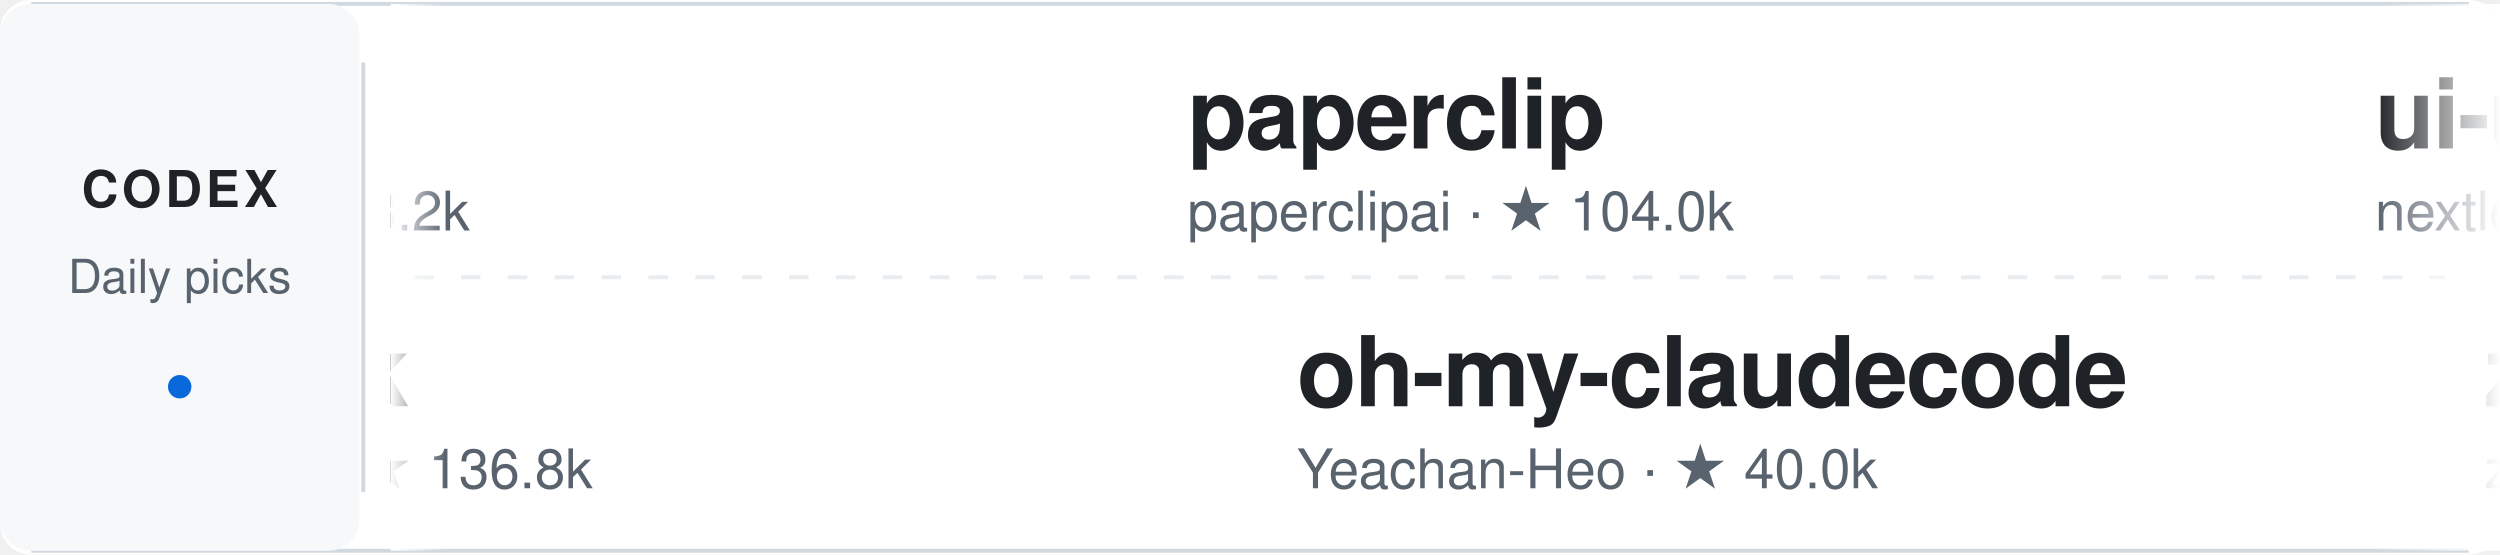
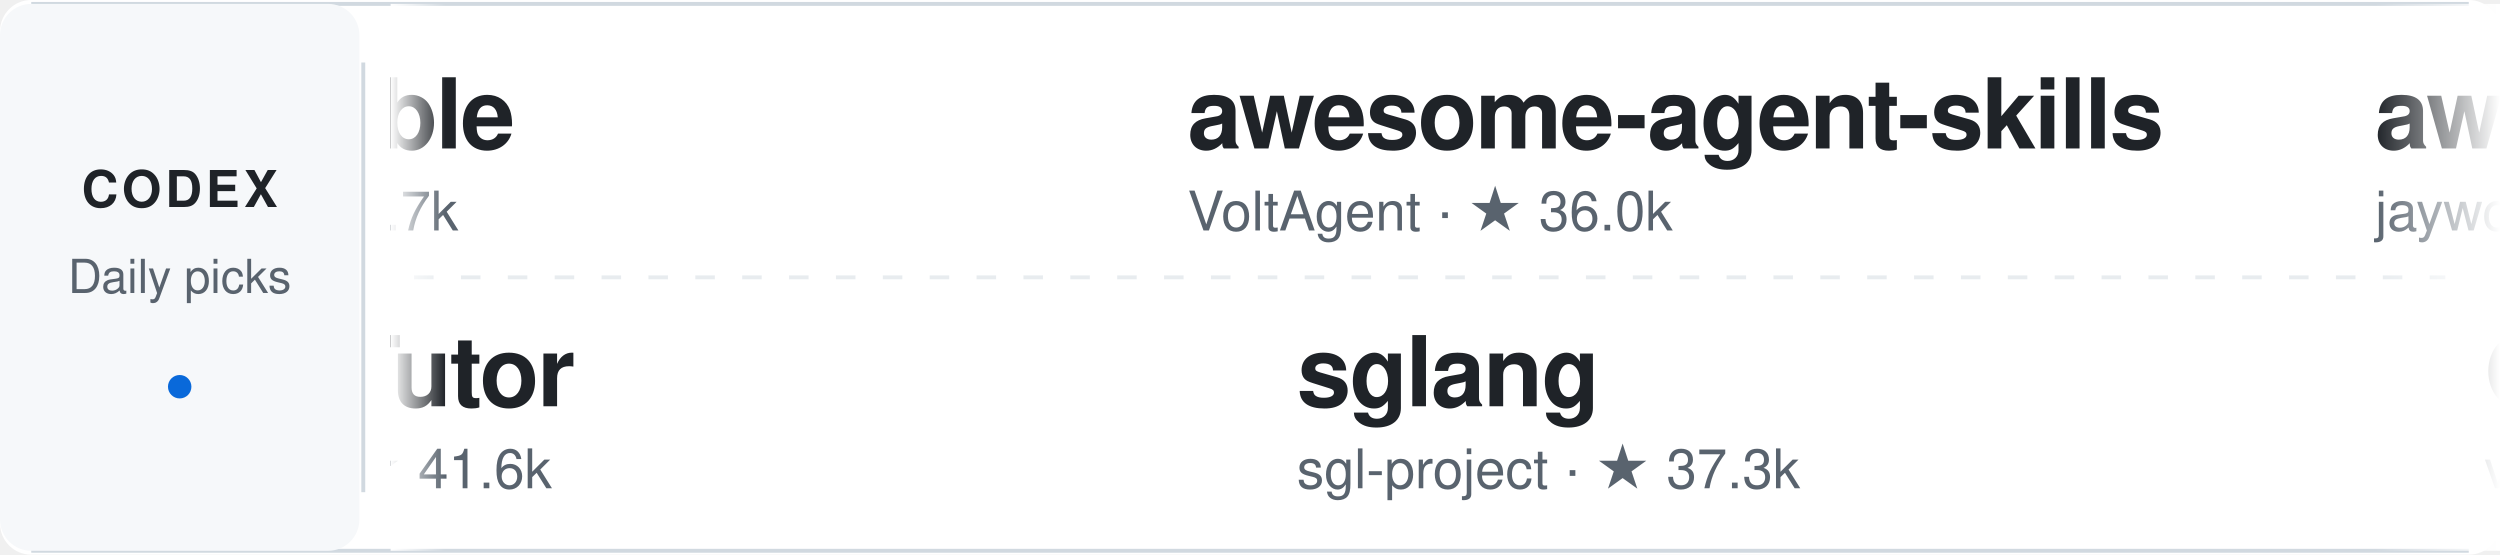
<svg xmlns="http://www.w3.org/2000/svg" width="640" height="142" viewBox="0 0 640 142" role="img" aria-label="Daily Codex Picks">
  <style>
    text { font-family: -apple-system, BlinkMacSystemFont, "Segoe UI", Helvetica, Arial, sans-serif; }
    .project:hover text:first-of-type { fill: #0969da; }
    .static-card { display: none; }
    @media (prefers-reduced-motion: reduce) {
      .ticker-track { display: none; }
      .static-card { display: inline; }
    }
  </style>
  <defs>
    <linearGradient id="fadeEdgeLeft" x1="0" x2="1" y1="0" y2="0">
      <stop offset="0%" stop-color="#ffffff" stop-opacity="1" />
      <stop offset="100%" stop-color="#ffffff" stop-opacity="0" />
    </linearGradient>
    <linearGradient id="fadeEdgeRight" x1="0" x2="1" y1="0" y2="0">
      <stop offset="0%" stop-color="#ffffff" stop-opacity="0" />
      <stop offset="100%" stop-color="#ffffff" stop-opacity="1" />
    </linearGradient>
    <clipPath id="viewportClip">
      <rect x="100" y="0" width="540" height="142" />
    </clipPath>
  </defs>
  <rect width="640" height="142" rx="8" fill="#ffffff" />
  <path d="M8 1 H632 M8 141 H632" stroke="#d1d9e0" />
  <rect x="0" y="1" width="92" height="140" rx="8" fill="#f6f8fa" />
  <text x="46" y="53" fill="#1f2328" font-size="13" font-weight="700" text-anchor="middle" letter-spacing="1">CODEX</text>
  <text x="46" y="75" fill="#59636e" font-size="12" text-anchor="middle">Daily picks</text>
  <circle cx="46" cy="99" r="3" fill="#0969da" />
  <path d="M93 16 V126" stroke="#d1d9e0" />
  <path d="M106 71 H626" stroke="#d1d9e0" stroke-dasharray="5 7" opacity="0.5" />
  <g clip-path="url(#viewportClip)">
    <g class="static-card" transform="translate(114, 0)">
-       <a href="https://github.com/unslothai/unsloth" target="_blank">
+       <a href="https://github.com/pbakaus/impeccable" target="_blank">
        <g transform="translate(0, 12)" class="project">
-           <text x="0" y="26" fill="#1f2328" font-size="25" font-weight="600" letter-spacing="-0.5">unsloth</text>
-           <text x="0" y="47" fill="#59636e" font-size="14">unslothai · ★ 78.2k</text>
+           <text x="0" y="26" fill="#1f2328" font-size="25" font-weight="600" letter-spacing="-0.5">impeccable</text>
+           <text x="0" y="47" fill="#59636e" font-size="14">pbakaus · ★ 82.7k</text>
        </g>
      </a>
-       <a href="https://github.com/garrytan/gstack" target="_blank">
+       <a href="https://github.com/HKUDS/DeepTutor" target="_blank">
        <g transform="translate(0, 78)" class="project">
-           <text x="0" y="26" fill="#1f2328" font-size="25" font-weight="600" letter-spacing="-0.5">gstack</text>
-           <text x="0" y="47" fill="#59636e" font-size="14">garrytan · ★ 136.8k</text>
+           <text x="0" y="26" fill="#1f2328" font-size="25" font-weight="600" letter-spacing="-0.5">DeepTutor</text>
+           <text x="0" y="47" fill="#59636e" font-size="14">HKUDS · ★ 41.6k</text>
        </g>
      </a>
    </g>
    <g class="ticker-track">
      <animateTransform attributeName="transform" type="translate" from="114 0" to="-1406 0" dur="50s" repeatCount="indefinite" />
-       <a href="https://github.com/unslothai/unsloth" target="_blank">
+       <a href="https://github.com/pbakaus/impeccable" target="_blank">
        <g transform="translate(0, 12)" class="project">
-           <text x="0" y="26" fill="#1f2328" font-size="25" font-weight="600" letter-spacing="-0.5">unsloth</text>
-           <text x="0" y="47" fill="#59636e" font-size="14">unslothai · ★ 78.2k</text>
+           <text x="0" y="26" fill="#1f2328" font-size="25" font-weight="600" letter-spacing="-0.5">impeccable</text>
+           <text x="0" y="47" fill="#59636e" font-size="14">pbakaus · ★ 82.7k</text>
        </g>
      </a>
-       <a href="https://github.com/garrytan/gstack" target="_blank">
+       <a href="https://github.com/HKUDS/DeepTutor" target="_blank">
        <g transform="translate(28, 78)" class="project">
-           <text x="0" y="26" fill="#1f2328" font-size="25" font-weight="600" letter-spacing="-0.5">gstack</text>
-           <text x="0" y="47" fill="#59636e" font-size="14">garrytan · ★ 136.8k</text>
+           <text x="0" y="26" fill="#1f2328" font-size="25" font-weight="600" letter-spacing="-0.5">DeepTutor</text>
+           <text x="0" y="47" fill="#59636e" font-size="14">HKUDS · ★ 41.6k</text>
        </g>
      </a>
-       <a href="https://github.com/paperclipai/paperclip" target="_blank">
+       <a href="https://github.com/VoltAgent/awesome-agent-skills" target="_blank">
        <g transform="translate(304, 12)" class="project">
-           <text x="0" y="26" fill="#1f2328" font-size="25" font-weight="600" letter-spacing="-0.5">paperclip</text>
-           <text x="0" y="47" fill="#59636e" font-size="14">paperclipai · ★ 104.0k</text>
+           <text x="0" y="26" fill="#1f2328" font-size="25" font-weight="600" letter-spacing="-0.5">awesome-agent-skills</text>
+           <text x="0" y="47" fill="#59636e" font-size="14">VoltAgent · ★ 36.0k</text>
        </g>
      </a>
-       <a href="https://github.com/Yeachan-Heo/oh-my-claudecode" target="_blank">
+       <a href="https://github.com/sgl-project/sglang" target="_blank">
        <g transform="translate(332, 78)" class="project">
-           <text x="0" y="26" fill="#1f2328" font-size="25" font-weight="600" letter-spacing="-0.5">oh-my-claudecode</text>
-           <text x="0" y="47" fill="#59636e" font-size="14">Yeachan-Heo · ★ 40.0k</text>
+           <text x="0" y="26" fill="#1f2328" font-size="25" font-weight="600" letter-spacing="-0.5">sglang</text>
+           <text x="0" y="47" fill="#59636e" font-size="14">sgl-project · ★ 37.3k</text>
        </g>
      </a>
-       <a href="https://github.com/nextlevelbuilder/ui-ux-pro-max-skill" target="_blank">
+       <a href="https://github.com/jaywcjlove/awesome-mac" target="_blank">
        <g transform="translate(608, 12)" class="project">
-           <text x="0" y="26" fill="#1f2328" font-size="25" font-weight="600" letter-spacing="-0.5">ui-ux-pro-max-skill</text>
-           <text x="0" y="47" fill="#59636e" font-size="14">nextlevelbuilder · ★ 137.1k</text>
+           <text x="0" y="26" fill="#1f2328" font-size="25" font-weight="600" letter-spacing="-0.5">awesome-mac</text>
+           <text x="0" y="47" fill="#59636e" font-size="14">jaywcjlove · ★ 116.4k</text>
        </g>
      </a>
-       <a href="https://github.com/zeroclaw-labs/zeroclaw" target="_blank">
+       <a href="https://github.com/volcengine/OpenViking" target="_blank">
        <g transform="translate(636, 78)" class="project">
-           <text x="0" y="26" fill="#1f2328" font-size="25" font-weight="600" letter-spacing="-0.5">zeroclaw</text>
-           <text x="0" y="47" fill="#59636e" font-size="14">zeroclaw-labs · ★ 33.0k</text>
+           <text x="0" y="26" fill="#1f2328" font-size="25" font-weight="600" letter-spacing="-0.5">OpenViking</text>
+           <text x="0" y="47" fill="#59636e" font-size="14">volcengine · ★ 40.2k</text>
        </g>
      </a>
-       <a href="https://github.com/tt-a1i/archify" target="_blank">
+       <a href="https://github.com/coreyhaines31/marketingskills" target="_blank">
        <g transform="translate(912, 12)" class="project">
-           <text x="0" y="26" fill="#1f2328" font-size="25" font-weight="600" letter-spacing="-0.5">archify</text>
-           <text x="0" y="47" fill="#59636e" font-size="14">tt-a1i · ★ 85.3k</text>
+           <text x="0" y="26" fill="#1f2328" font-size="25" font-weight="600" letter-spacing="-0.5">marketingskills</text>
+           <text x="0" y="47" fill="#59636e" font-size="14">coreyhaines31 · ★ 55.4k</text>
        </g>
      </a>
-       <a href="https://github.com/multica-ai/multica" target="_blank">
+       <a href="https://github.com/danielmiessler/Fabric" target="_blank">
        <g transform="translate(940, 78)" class="project">
-           <text x="0" y="26" fill="#1f2328" font-size="25" font-weight="600" letter-spacing="-0.5">multica</text>
-           <text x="0" y="47" fill="#59636e" font-size="14">multica-ai · ★ 53.1k</text>
+           <text x="0" y="26" fill="#1f2328" font-size="25" font-weight="600" letter-spacing="-0.5">Fabric</text>
+           <text x="0" y="47" fill="#59636e" font-size="14">danielmiessler · ★ 44.3k</text>
+         </g>
+       </a>
+       <a href="https://github.com/Wei-Shaw/sub2api" target="_blank">
+         <g transform="translate(1216, 12)" class="project">
+           <text x="0" y="26" fill="#1f2328" font-size="25" font-weight="600" letter-spacing="-0.5">sub2api</text>
+           <text x="0" y="47" fill="#59636e" font-size="14">Wei-Shaw · ★ 44.3k</text>
        </g>
      </a>
      <a href="https://github.com/mvanhorn/last30days-skill" target="_blank">
-         <g transform="translate(1216, 12)" class="project">
+         <g transform="translate(1244, 78)" class="project">
          <text x="0" y="26" fill="#1f2328" font-size="25" font-weight="600" letter-spacing="-0.5">last30days-skill</text>
-           <text x="0" y="47" fill="#59636e" font-size="14">mvanhorn · ★ 64.6k</text>
+           <text x="0" y="47" fill="#59636e" font-size="14">mvanhorn · ★ 64.7k</text>
        </g>
      </a>
-       <a href="https://github.com/mukul975/Anthropic-Cybersecurity-Skills" target="_blank">
-         <g transform="translate(1244, 78)" class="project">
-           <text x="0" y="26" fill="#1f2328" font-size="25" font-weight="600" letter-spacing="-0.5">Anthropic-Cybersecu…</text>
-           <text x="0" y="47" fill="#59636e" font-size="14">mukul975 · ★ 34.6k</text>
+       <a href="https://github.com/pbakaus/impeccable" target="_blank">
+         <g transform="translate(1520, 12)" class="project">
+           <text x="0" y="26" fill="#1f2328" font-size="25" font-weight="600" letter-spacing="-0.5">impeccable</text>
+           <text x="0" y="47" fill="#59636e" font-size="14">pbakaus · ★ 82.7k</text>
        </g>
      </a>
-       <a href="https://github.com/unslothai/unsloth" target="_blank">
-         <g transform="translate(1520, 12)" class="project">
-           <text x="0" y="26" fill="#1f2328" font-size="25" font-weight="600" letter-spacing="-0.5">unsloth</text>
-           <text x="0" y="47" fill="#59636e" font-size="14">unslothai · ★ 78.2k</text>
+       <a href="https://github.com/HKUDS/DeepTutor" target="_blank">
+         <g transform="translate(1548, 78)" class="project">
+           <text x="0" y="26" fill="#1f2328" font-size="25" font-weight="600" letter-spacing="-0.5">DeepTutor</text>
+           <text x="0" y="47" fill="#59636e" font-size="14">HKUDS · ★ 41.6k</text>
        </g>
      </a>
-       <a href="https://github.com/garrytan/gstack" target="_blank">
-         <g transform="translate(1548, 78)" class="project">
-           <text x="0" y="26" fill="#1f2328" font-size="25" font-weight="600" letter-spacing="-0.5">gstack</text>
-           <text x="0" y="47" fill="#59636e" font-size="14">garrytan · ★ 136.8k</text>
+       <a href="https://github.com/VoltAgent/awesome-agent-skills" target="_blank">
+         <g transform="translate(1824, 12)" class="project">
+           <text x="0" y="26" fill="#1f2328" font-size="25" font-weight="600" letter-spacing="-0.5">awesome-agent-skills</text>
+           <text x="0" y="47" fill="#59636e" font-size="14">VoltAgent · ★ 36.0k</text>
        </g>
      </a>
-       <a href="https://github.com/paperclipai/paperclip" target="_blank">
-         <g transform="translate(1824, 12)" class="project">
-           <text x="0" y="26" fill="#1f2328" font-size="25" font-weight="600" letter-spacing="-0.5">paperclip</text>
-           <text x="0" y="47" fill="#59636e" font-size="14">paperclipai · ★ 104.0k</text>
-         </g>
-       </a>
-       <a href="https://github.com/Yeachan-Heo/oh-my-claudecode" target="_blank">
+       <a href="https://github.com/sgl-project/sglang" target="_blank">
        <g transform="translate(1852, 78)" class="project">
-           <text x="0" y="26" fill="#1f2328" font-size="25" font-weight="600" letter-spacing="-0.5">oh-my-claudecode</text>
-           <text x="0" y="47" fill="#59636e" font-size="14">Yeachan-Heo · ★ 40.0k</text>
+           <text x="0" y="26" fill="#1f2328" font-size="25" font-weight="600" letter-spacing="-0.5">sglang</text>
+           <text x="0" y="47" fill="#59636e" font-size="14">sgl-project · ★ 37.3k</text>
        </g>
      </a>
    </g>
  </g>
  <rect x="100" y="1" width="14" height="140" fill="url(#fadeEdgeLeft)" pointer-events="none" />
  <rect x="608" y="1" width="32" height="140" fill="url(#fadeEdgeRight)" pointer-events="none" />
</svg>
